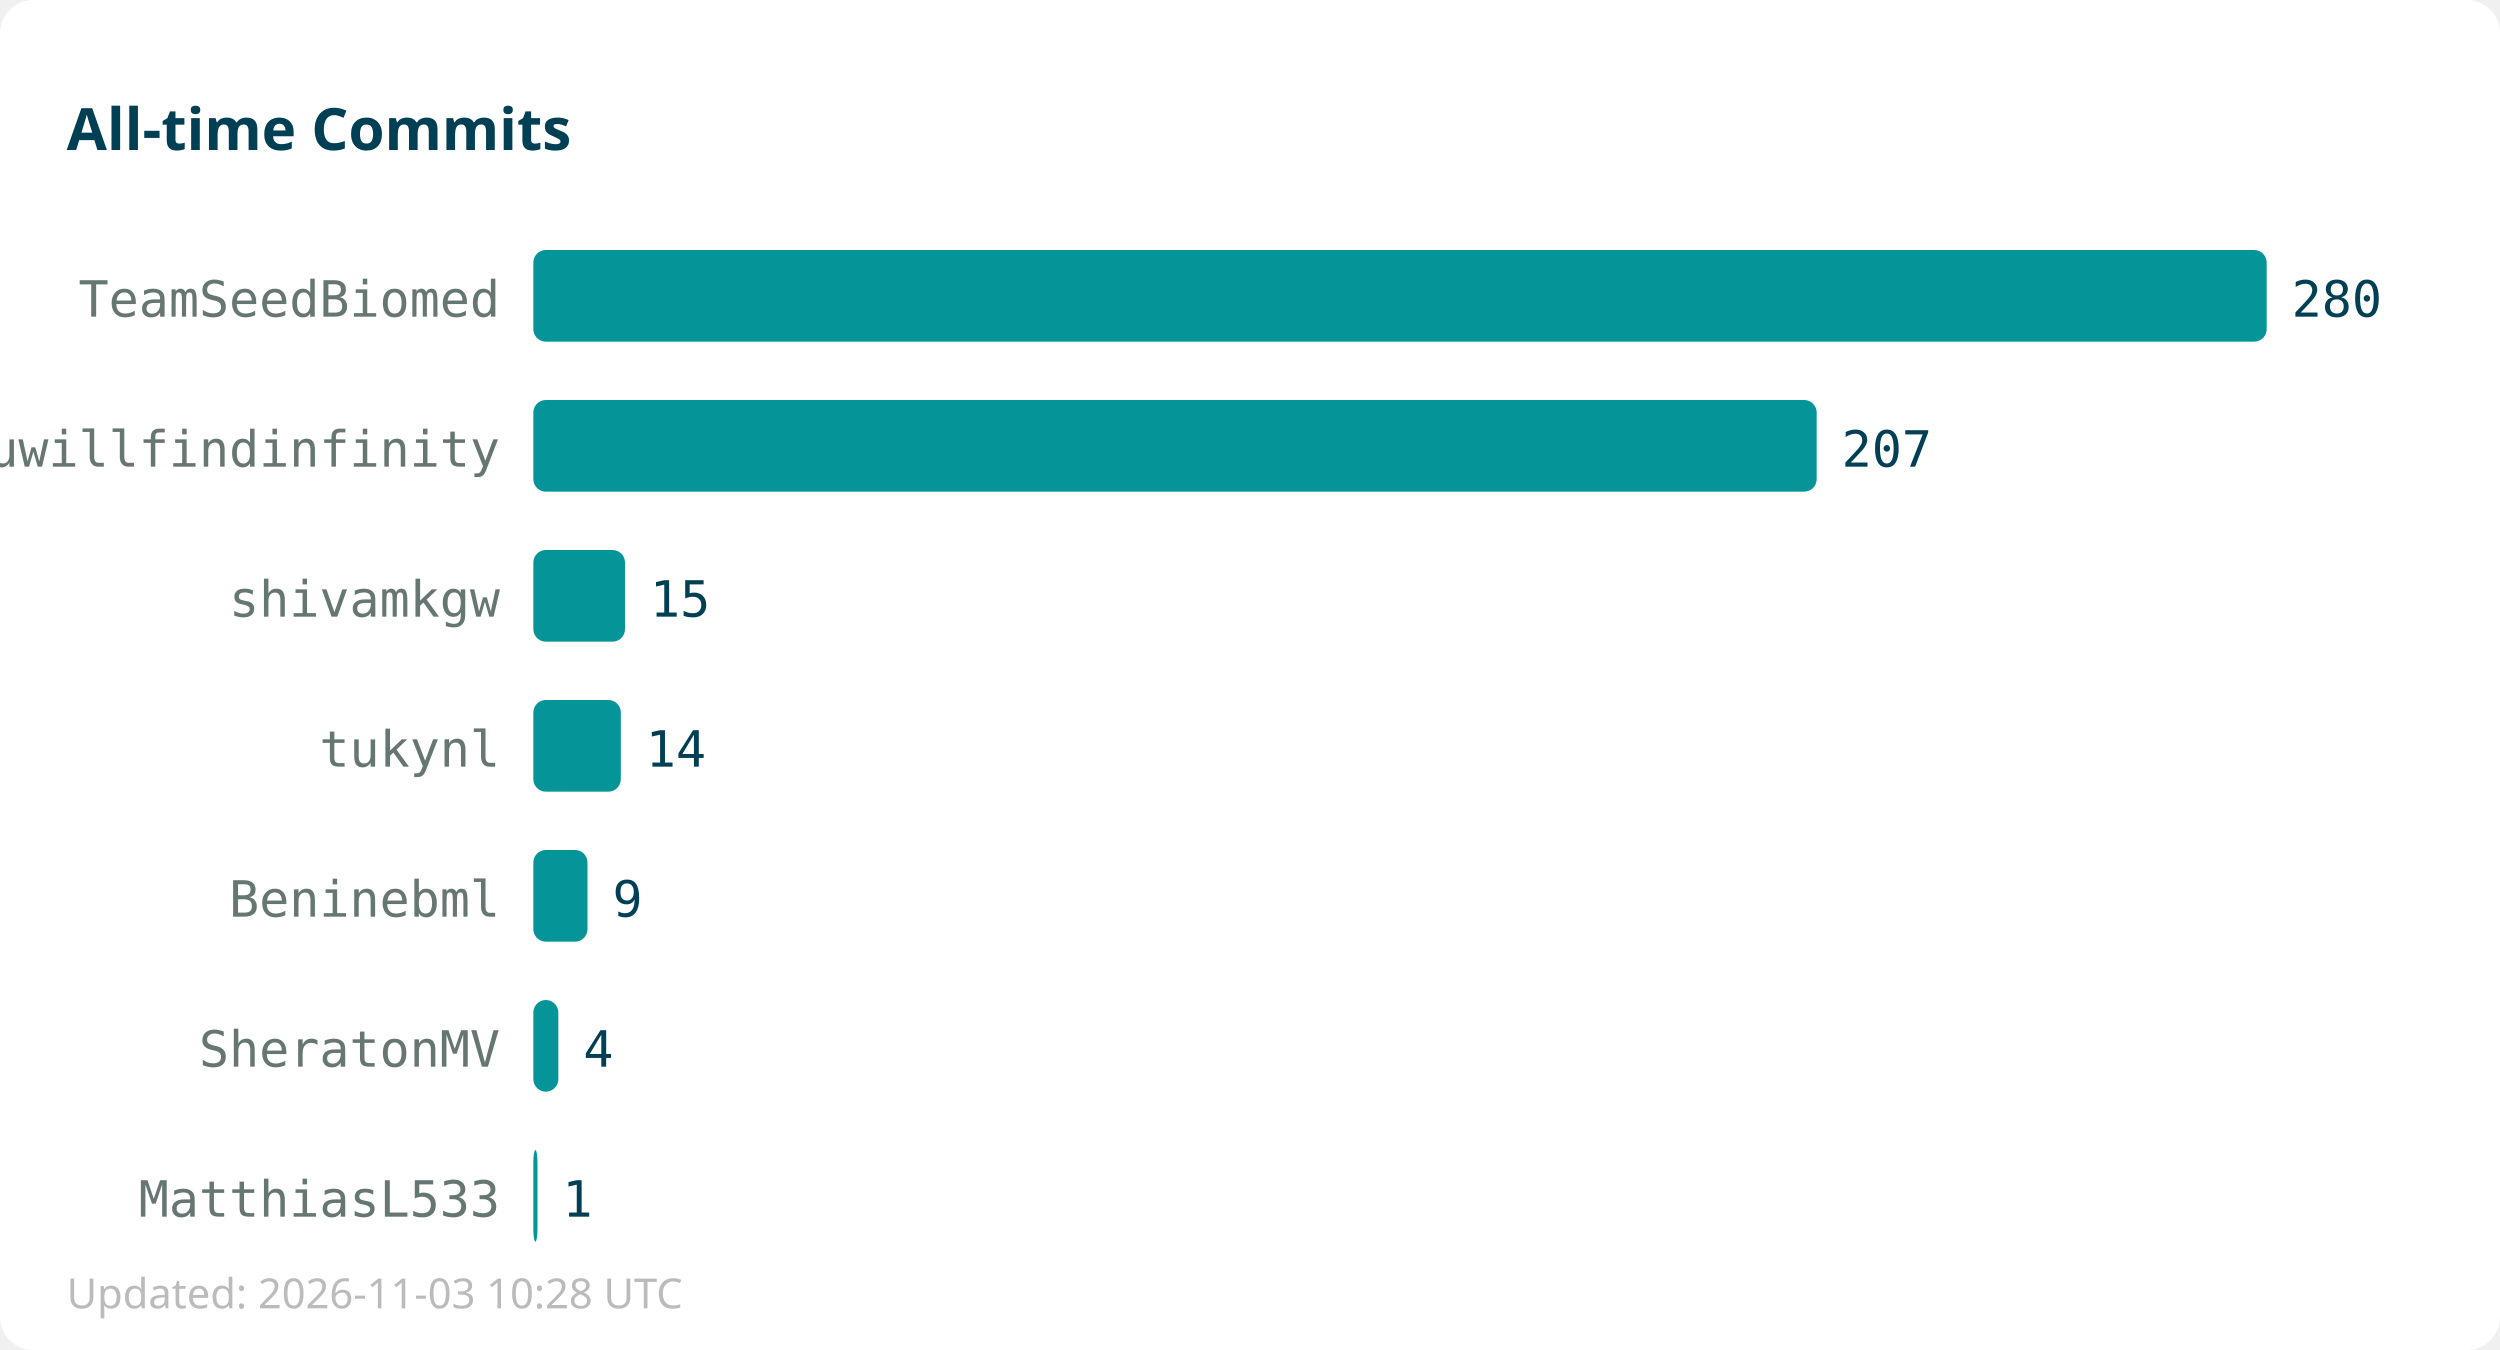
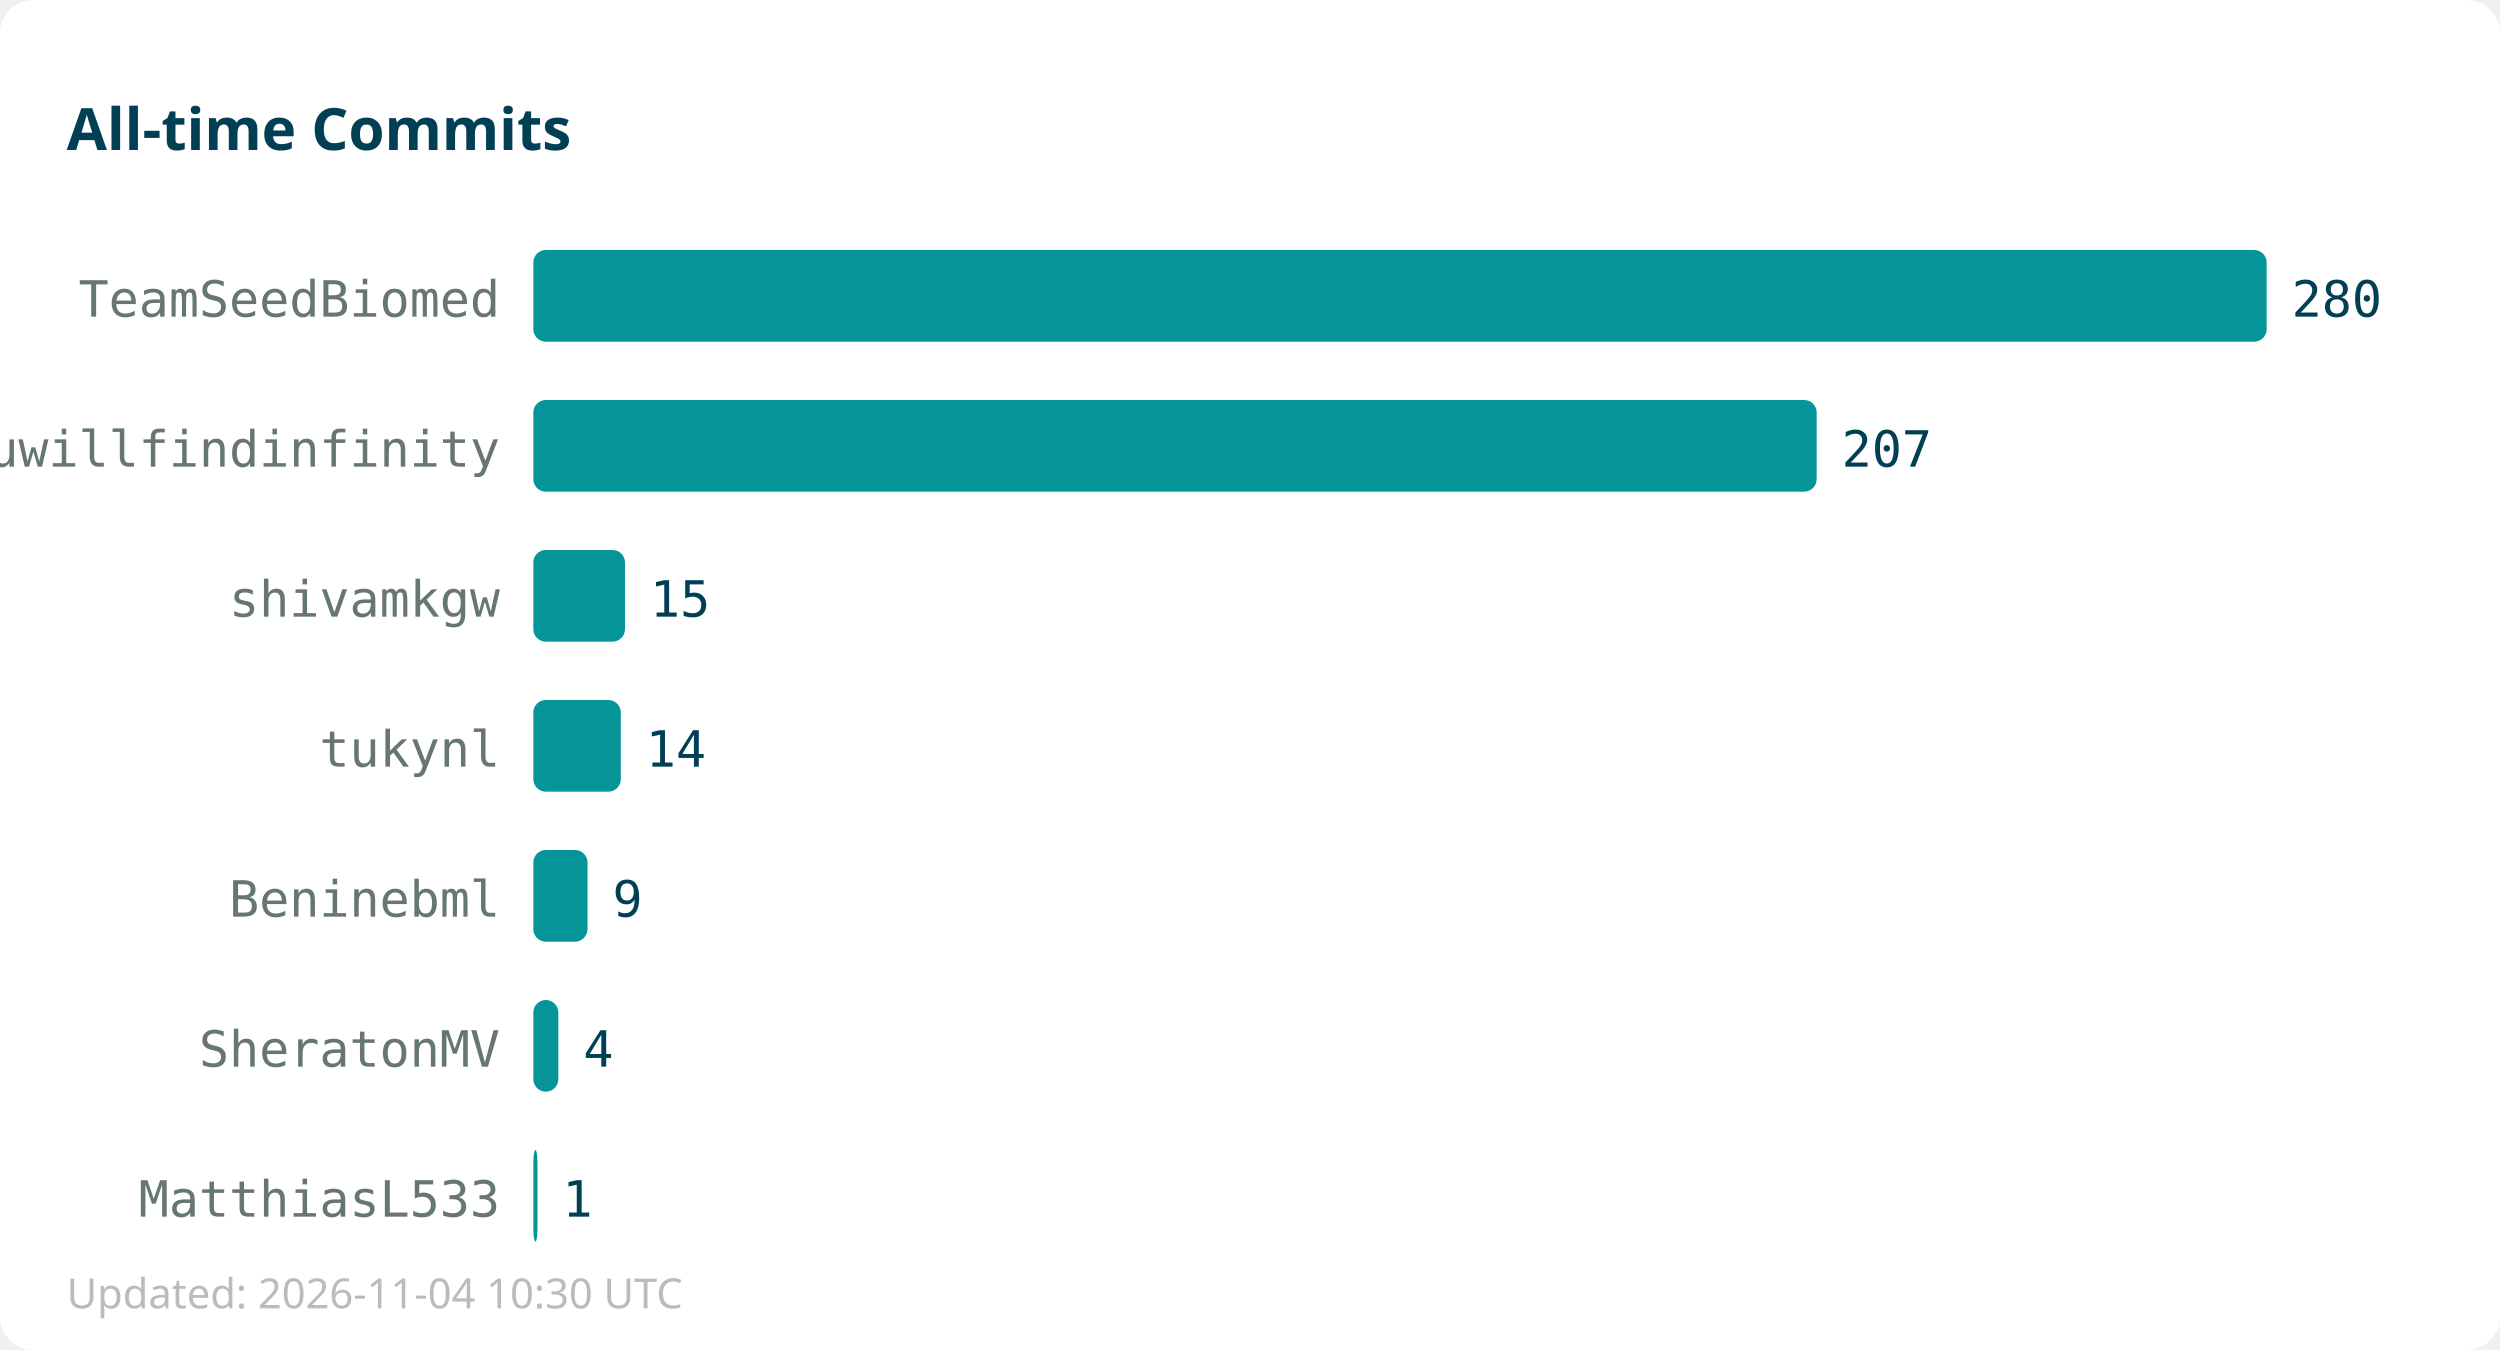
<svg xmlns="http://www.w3.org/2000/svg" width="600" height="324">
  <rect width="600" height="324" fill="#ffffff" rx="8" />
  <text x="16" y="36" font-family="sans-serif" font-size="14" font-weight="bold" fill="#013f54">All-time Commits</text>
  <text x="120" y="76" text-anchor="end" font-family="monospace" font-size="12" fill="#667672">TeamSeedBiomed</text>
  <rect x="128" y="60" width="416" height="22" fill="#059598" rx="3" />
  <text x="550" y="76" font-family="monospace" font-size="12" fill="#013f54">280</text>
  <text x="120" y="112" text-anchor="end" font-family="monospace" font-size="12" fill="#667672">youwillfindinfinity</text>
  <rect x="128" y="96" width="308" height="22" fill="#059598" rx="3" />
  <text x="442" y="112" font-family="monospace" font-size="12" fill="#013f54">207</text>
  <text x="120" y="148" text-anchor="end" font-family="monospace" font-size="12" fill="#667672">shivamkgw</text>
  <rect x="128" y="132" width="22" height="22" fill="#059598" rx="3" />
  <text x="156" y="148" font-family="monospace" font-size="12" fill="#013f54">15</text>
  <text x="120" y="184" text-anchor="end" font-family="monospace" font-size="12" fill="#667672">tukynl</text>
  <rect x="128" y="168" width="21" height="22" fill="#059598" rx="3" />
  <text x="155" y="184" font-family="monospace" font-size="12" fill="#013f54">14</text>
  <text x="120" y="220" text-anchor="end" font-family="monospace" font-size="12" fill="#667672">Beninebml</text>
  <rect x="128" y="204" width="13" height="22" fill="#059598" rx="3" />
  <text x="147" y="220" font-family="monospace" font-size="12" fill="#013f54">9</text>
  <text x="120" y="256" text-anchor="end" font-family="monospace" font-size="12" fill="#667672">SheratonMV</text>
  <rect x="128" y="240" width="6" height="22" fill="#059598" rx="3" />
  <text x="140" y="256" font-family="monospace" font-size="12" fill="#013f54">4</text>
  <text x="120" y="292" text-anchor="end" font-family="monospace" font-size="12" fill="#667672">MatthiasL533</text>
  <rect x="128" y="276" width="1" height="22" fill="#059598" rx="3" />
  <text x="135" y="292" font-family="monospace" font-size="12" fill="#013f54">1</text>
-   <text x="16" y="314" font-family="sans-serif" font-size="10" fill="#bbbbbb">Updated: 2026-11-03 10:28 UTC</text>
+   <text x="16" y="314" font-family="sans-serif" font-size="10" fill="#bbbbbb">Updated: 2026-11-04 10:30 UTC</text>
</svg>
